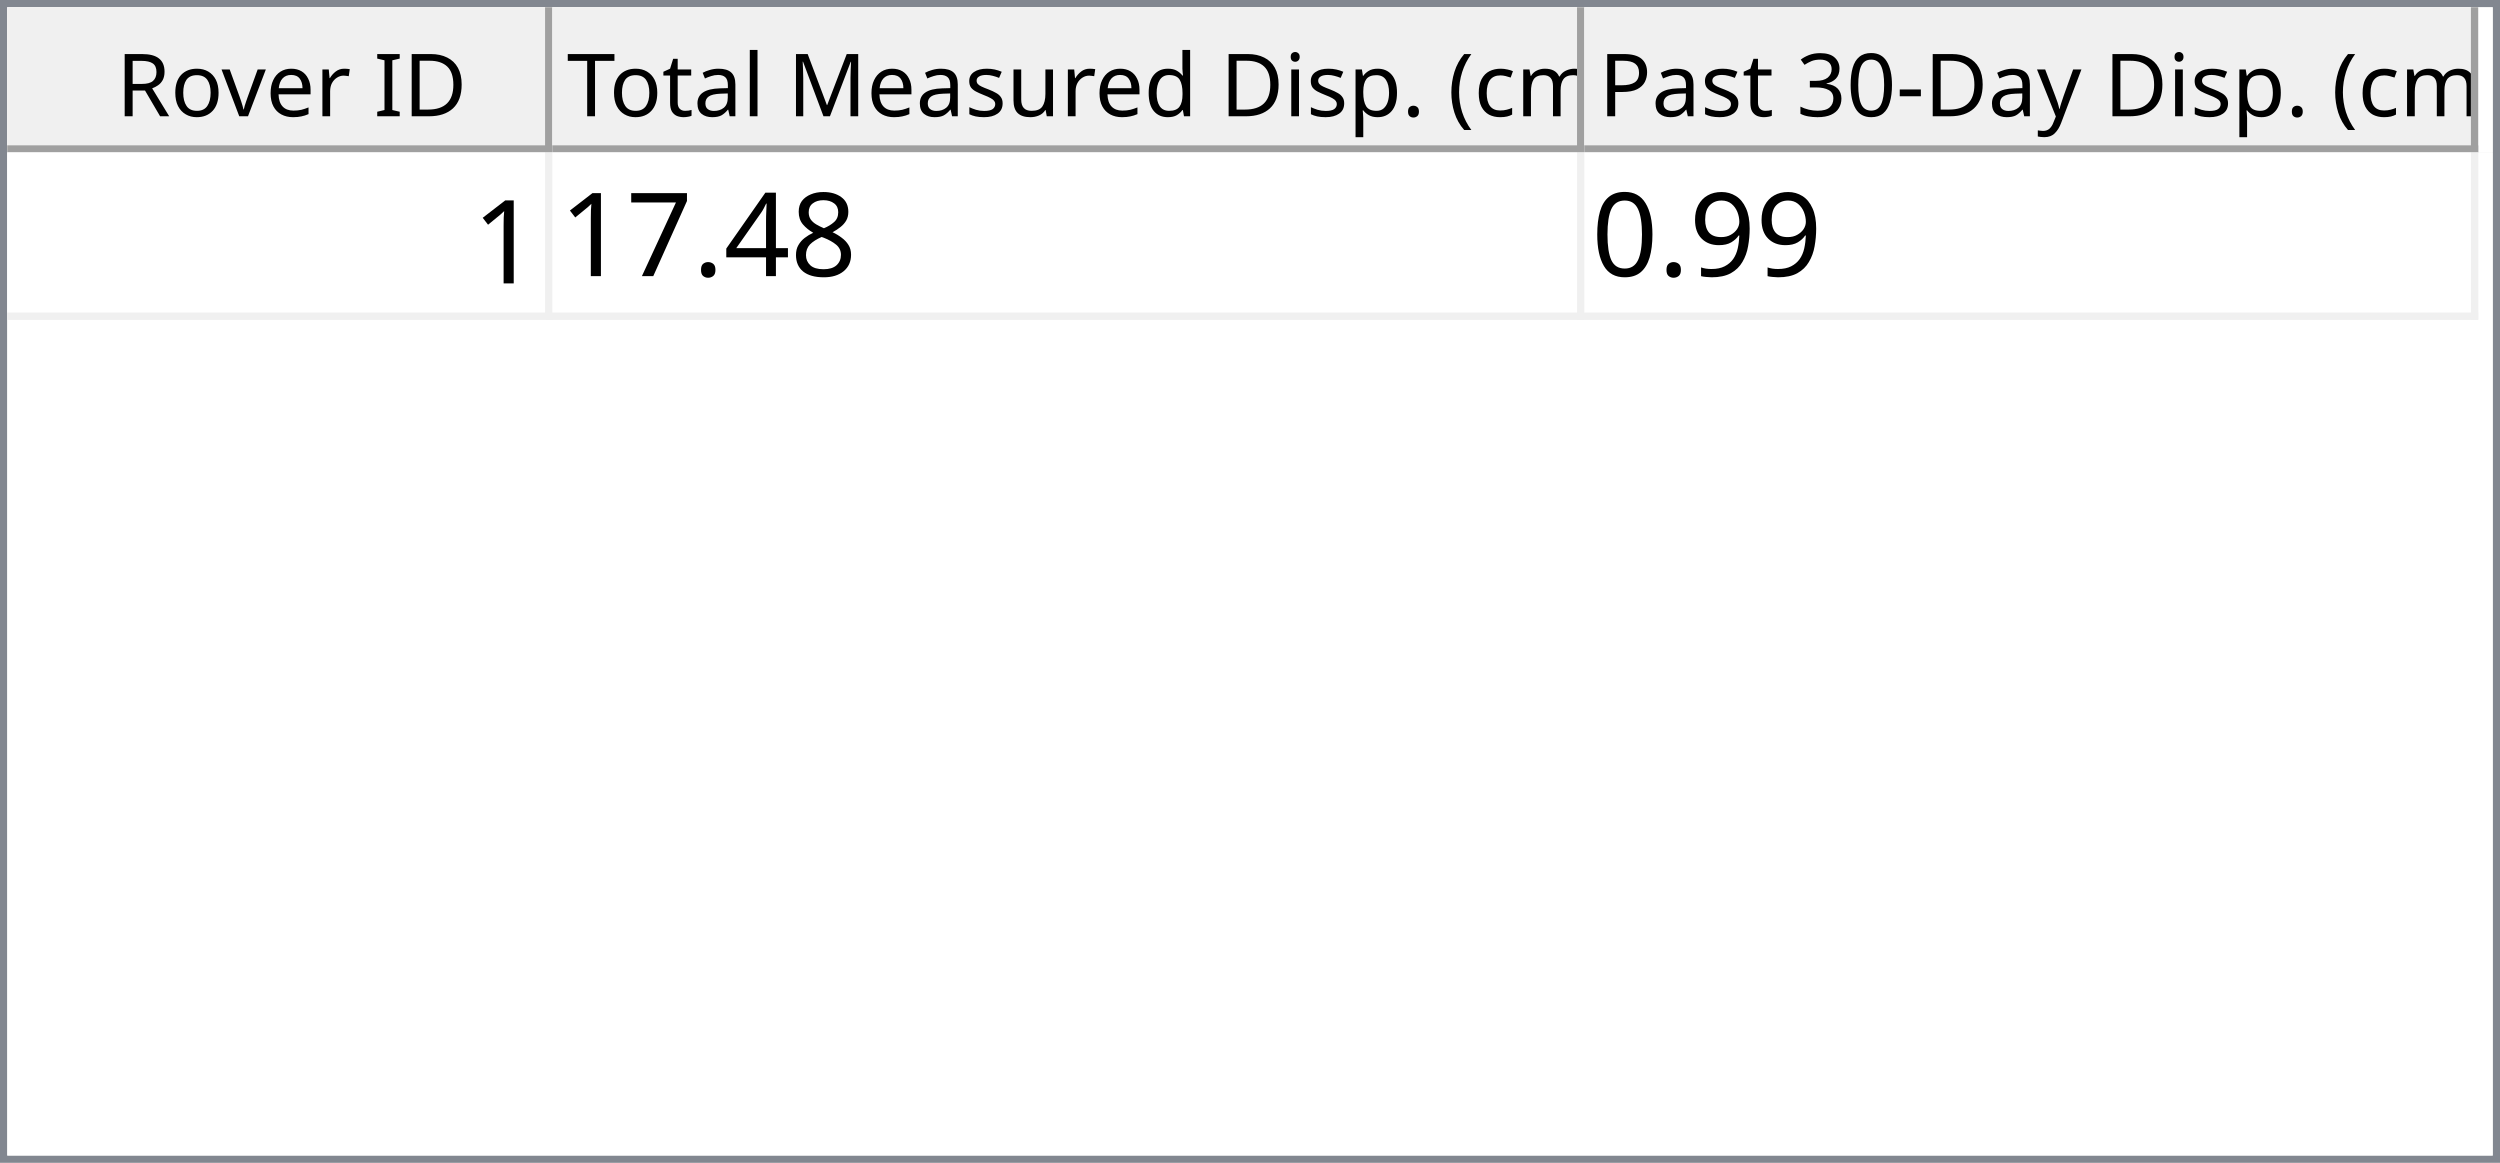
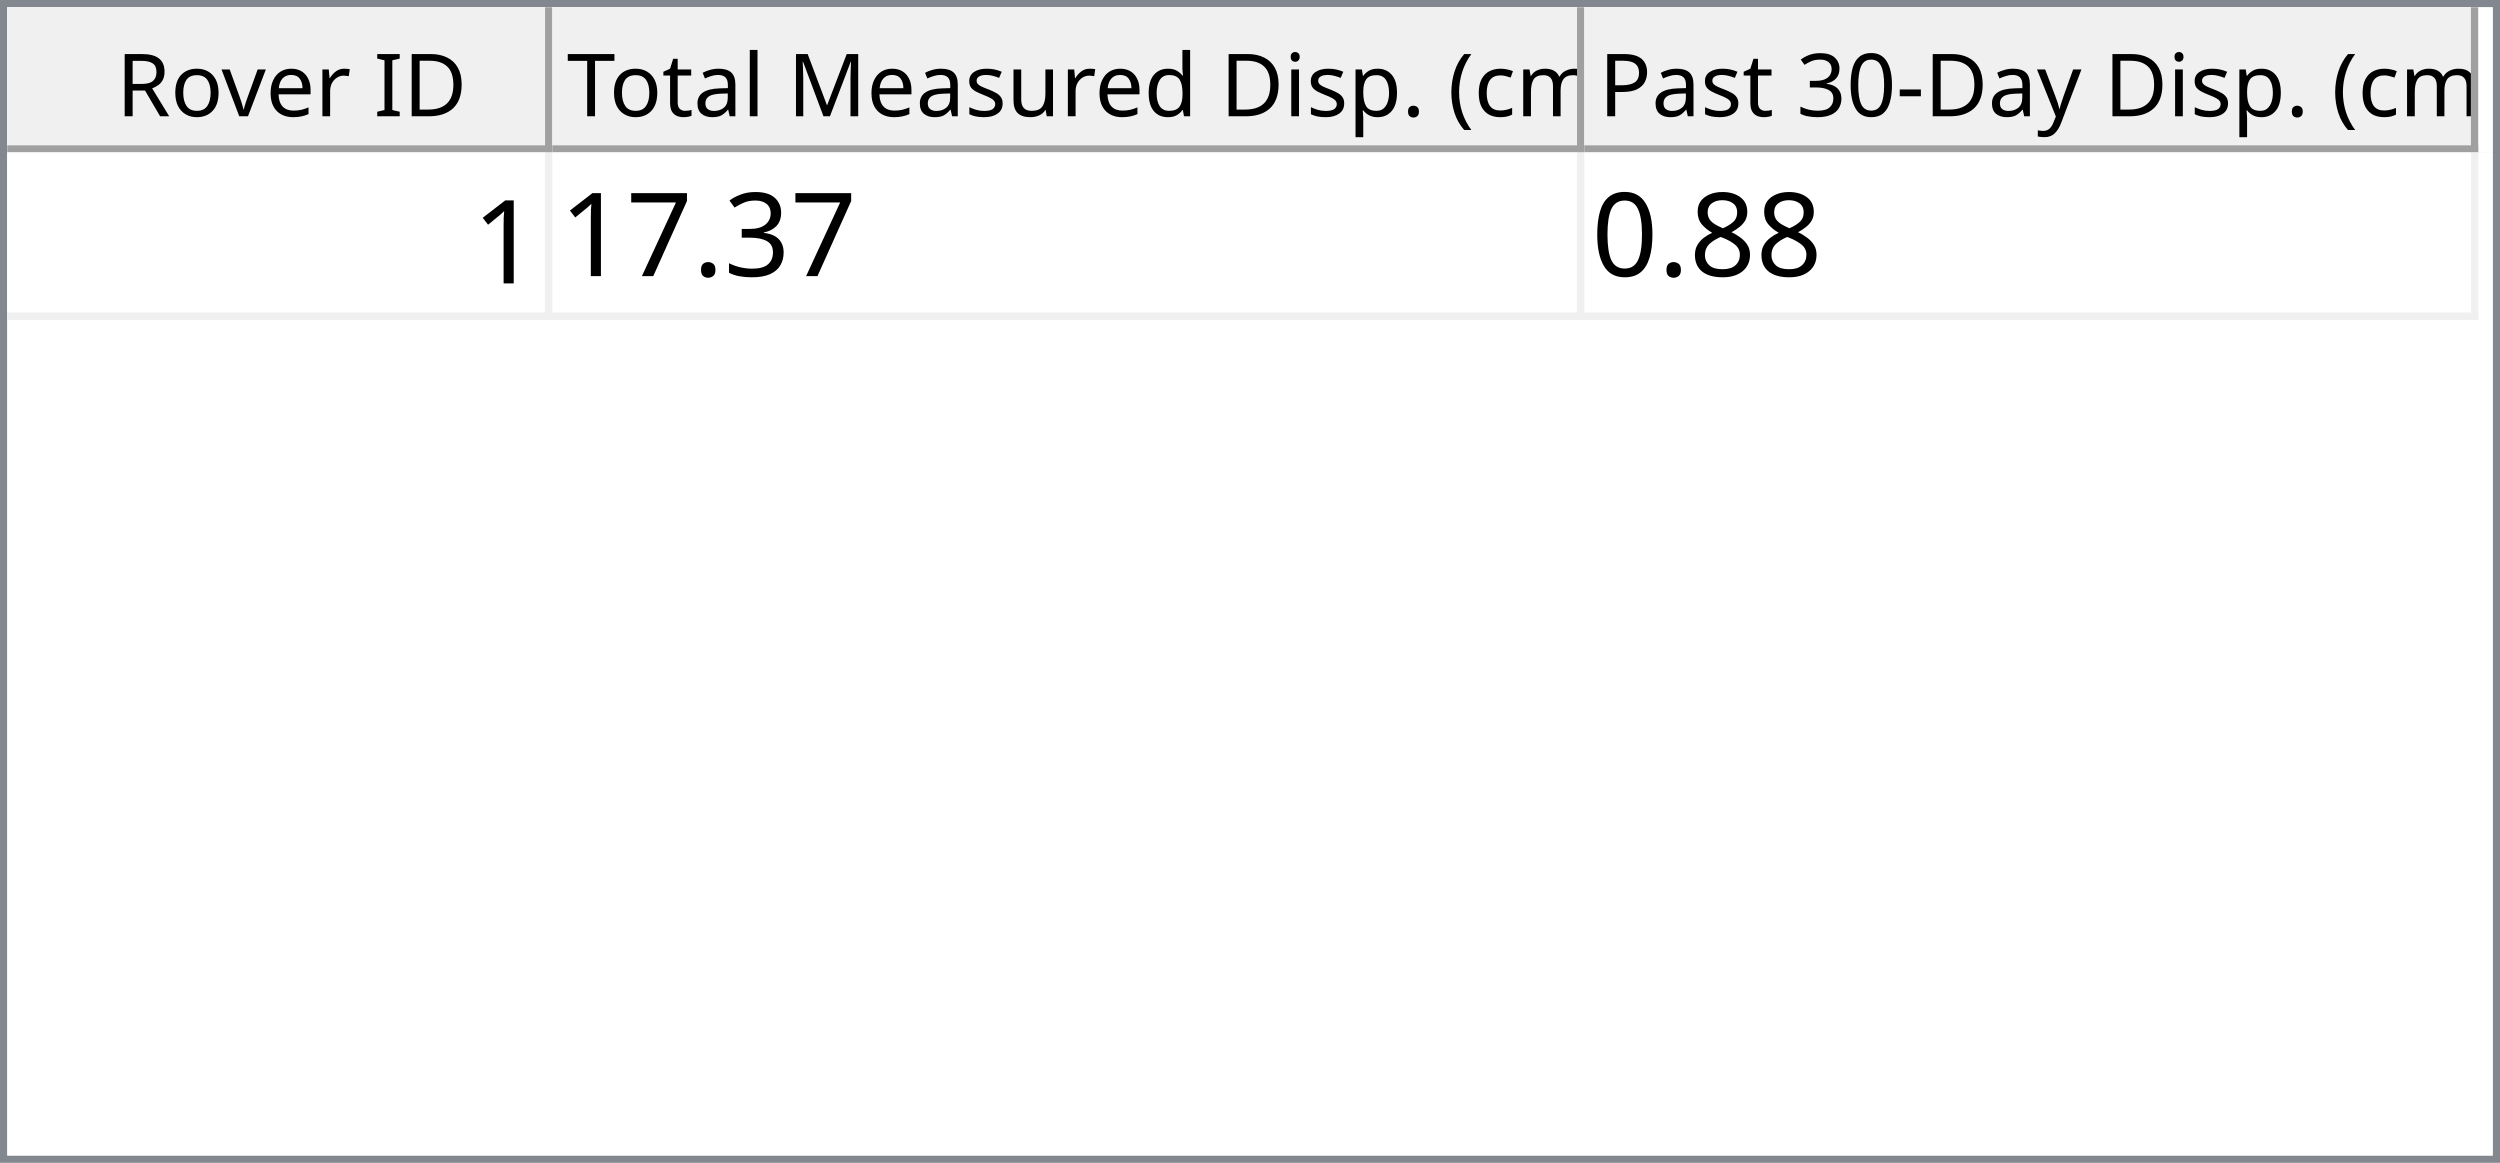
<svg xmlns="http://www.w3.org/2000/svg" style="fill-opacity:1; color-rendering:auto; color-interpolation:auto; text-rendering:auto; stroke:black; stroke-linecap:square; stroke-miterlimit:10; shape-rendering:auto; stroke-opacity:1; fill:black; stroke-dasharray:none; font-weight:normal; stroke-width:1; font-family:'Dialog'; font-style:normal; stroke-linejoin:miter; font-size:12px; stroke-dashoffset:0; image-rendering:auto;" width="344" height="160">
  <defs id="genericDefs" />
  <g>
    <defs id="defs1">
      <clipPath clipPathUnits="userSpaceOnUse" id="clipPath1">
        <path d="M0 0 L344 0 L344 160 L0 160 L0 0 Z" />
      </clipPath>
      <clipPath clipPathUnits="userSpaceOnUse" id="clipPath2">
        <path d="M0 0 L0 160 L344 160 L344 0 Z" />
      </clipPath>
      <clipPath clipPathUnits="userSpaceOnUse" id="clipPath3">
        <path d="M0 0 L0 20 L342 20 L342 0 Z" />
      </clipPath>
      <clipPath clipPathUnits="userSpaceOnUse" id="clipPath4">
        <path d="M0 0 L0 20 L75 20 L75 0 Z" />
      </clipPath>
      <clipPath clipPathUnits="userSpaceOnUse" id="clipPath5">
        <path d="M1 1 L1 19 L74 19 L74 1 Z" />
      </clipPath>
      <clipPath clipPathUnits="userSpaceOnUse" id="clipPath6">
        <path d="M0 0 L0 18 L73 18 L73 0 Z" />
      </clipPath>
      <clipPath clipPathUnits="userSpaceOnUse" id="clipPath7">
        <path d="M-0.5 -0.5 L-0.5 19.5 L74.5 19.5 L74.5 -0.5 Z" />
      </clipPath>
      <clipPath clipPathUnits="userSpaceOnUse" id="clipPath8">
        <path d="M0 0 L0 20 L142 20 L142 0 Z" />
      </clipPath>
      <clipPath clipPathUnits="userSpaceOnUse" id="clipPath9">
        <path d="M1 1 L1 19 L141 19 L141 1 Z" />
      </clipPath>
      <clipPath clipPathUnits="userSpaceOnUse" id="clipPath10">
        <path d="M0 0 L0 18 L140 18 L140 0 Z" />
      </clipPath>
      <clipPath clipPathUnits="userSpaceOnUse" id="clipPath11">
        <path d="M-0.5 -0.5 L-0.5 19.5 L141.5 19.5 L141.5 -0.5 Z" />
      </clipPath>
      <clipPath clipPathUnits="userSpaceOnUse" id="clipPath12">
        <path d="M0 0 L0 20 L123 20 L123 0 Z" />
      </clipPath>
      <clipPath clipPathUnits="userSpaceOnUse" id="clipPath13">
        <path d="M1 1 L1 19 L122 19 L122 1 Z" />
      </clipPath>
      <clipPath clipPathUnits="userSpaceOnUse" id="clipPath14">
        <path d="M0 0 L0 18 L121 18 L121 0 Z" />
      </clipPath>
      <clipPath clipPathUnits="userSpaceOnUse" id="clipPath15">
        <path d="M-0.5 -0.5 L-0.5 19.5 L122.5 19.5 L122.5 -0.5 Z" />
      </clipPath>
      <clipPath clipPathUnits="userSpaceOnUse" id="clipPath16">
        <path d="M0 0 L0 138 L342 138 L342 0 Z" />
      </clipPath>
      <clipPath clipPathUnits="userSpaceOnUse" id="clipPath17">
        <path d="M0 0 L0 23 L340 23 L340 0 Z" />
      </clipPath>
      <clipPath clipPathUnits="userSpaceOnUse" id="clipPath18">
        <path d="M-0.5 -0.5 L-0.5 22.5 L339.5 22.5 L339.5 -0.5 Z" />
      </clipPath>
      <clipPath clipPathUnits="userSpaceOnUse" id="clipPath19">
        <path d="M0 0 L0 22 L74 22 L74 0 Z" />
      </clipPath>
      <clipPath clipPathUnits="userSpaceOnUse" id="clipPath20">
        <path d="M0 0 L0 22 L141 22 L141 0 Z" />
      </clipPath>
      <clipPath clipPathUnits="userSpaceOnUse" id="clipPath21">
        <path d="M0 0 L0 22 L122 22 L122 0 Z" />
      </clipPath>
      <font horiz-adv-x="64.551" id="font1">
        <font-face ascent="107.91" descent="25.098" units-per-em="100" style="font-style:normal; font-family:Segoe UI; font-weight:normal;" />
        <missing-glyph horiz-adv-x="64.551" d="M8.109 0 L8.109 68.266 L56.453 68.266 L56.453 0 L8.109 0 ZM15.328 7.234 L49.219 7.234 L49.219 61.031 L15.328 61.031 L15.328 7.234 Z" />
        <glyph unicode="D" horiz-adv-x="70.117" d="M9.188 0 L9.188 70.016 L28.516 70.016 Q65.531 70.016 65.531 35.891 Q65.531 19.672 55.25 9.836 Q44.969 0 27.734 0 L9.188 0 ZM17.391 62.594 L17.391 7.422 L27.828 7.422 Q41.609 7.422 49.273 14.797 Q56.938 22.172 56.938 35.688 Q56.938 62.594 28.328 62.594 L17.391 62.594 Z" />
        <glyph unicode="I" horiz-adv-x="26.611" d="M17.391 0 L9.188 0 L9.188 70.016 L17.391 70.016 L17.391 0 Z" />
        <glyph unicode=" " horiz-adv-x="27.393" d="" />
        <glyph unicode="r" horiz-adv-x="34.766" d="M34.188 41.891 Q32.078 43.5 28.125 43.5 Q23 43.5 19.555 38.672 Q16.109 33.844 16.109 25.484 L16.109 0 L8.109 0 L8.109 50 L16.109 50 L16.109 39.703 L16.312 39.703 Q18.016 44.969 21.531 47.922 Q25.047 50.875 29.391 50.875 Q32.516 50.875 34.188 50.203 L34.188 41.891 Z" />
        <glyph unicode="e" horiz-adv-x="52.295" d="M48.297 23 L12.984 23 Q13.188 14.656 17.484 10.109 Q21.781 5.562 29.297 5.562 Q37.75 5.562 44.828 11.141 L44.828 3.609 Q38.234 -1.172 27.391 -1.172 Q16.797 -1.172 10.742 5.641 Q4.688 12.453 4.688 24.812 Q4.688 36.469 11.305 43.82 Q17.922 51.172 27.734 51.172 Q37.547 51.172 42.922 44.828 Q48.297 38.484 48.297 27.203 L48.297 23 ZM40.094 29.781 Q40.047 36.719 36.75 40.578 Q33.453 44.438 27.594 44.438 Q21.922 44.438 17.969 40.383 Q14.016 36.328 13.094 29.781 L40.094 29.781 Z" />
        <glyph unicode="v" horiz-adv-x="47.9" d="M47.406 50 L27.484 0 L19.625 0 L0.688 50 L9.469 50 L22.172 13.672 Q23.578 9.672 23.922 6.688 L24.125 6.688 Q24.609 10.453 25.688 13.484 L38.969 50 L47.406 50 Z" />
        <glyph unicode="o" horiz-adv-x="58.594" d="M29 -1.172 Q17.922 -1.172 11.305 5.836 Q4.688 12.844 4.688 24.422 Q4.688 37.016 11.57 44.094 Q18.453 51.172 30.172 51.172 Q41.359 51.172 47.633 44.289 Q53.906 37.406 53.906 25.203 Q53.906 13.234 47.141 6.031 Q40.375 -1.172 29 -1.172 ZM29.594 44.438 Q21.875 44.438 17.383 39.188 Q12.891 33.938 12.891 24.703 Q12.891 15.828 17.43 10.695 Q21.969 5.562 29.594 5.562 Q37.359 5.562 41.531 10.594 Q45.703 15.625 45.703 24.906 Q45.703 34.281 41.531 39.359 Q37.359 44.438 29.594 44.438 Z" />
        <glyph unicode="R" horiz-adv-x="59.814" d="M59.375 0 L49.609 0 L37.891 19.625 Q36.281 22.359 34.766 24.289 Q33.25 26.219 31.664 27.438 Q30.078 28.656 28.25 29.219 Q26.422 29.781 24.125 29.781 L17.391 29.781 L17.391 0 L9.188 0 L9.188 70.016 L30.078 70.016 Q34.672 70.016 38.555 68.867 Q42.438 67.719 45.289 65.375 Q48.141 63.031 49.758 59.547 Q51.375 56.062 51.375 51.375 Q51.375 47.703 50.273 44.656 Q49.172 41.609 47.148 39.211 Q45.125 36.812 42.266 35.133 Q39.406 33.453 35.844 32.516 L35.844 32.328 Q37.594 31.547 38.891 30.547 Q40.188 29.547 41.359 28.18 Q42.531 26.812 43.68 25.078 Q44.828 23.344 46.234 21.047 L59.375 0 ZM17.391 62.594 L17.391 37.203 L28.516 37.203 Q31.594 37.203 34.203 38.133 Q36.812 39.062 38.719 40.797 Q40.625 42.531 41.703 45.047 Q42.781 47.562 42.781 50.688 Q42.781 56.297 39.141 59.445 Q35.5 62.594 28.609 62.594 L17.391 62.594 Z" />
        <glyph unicode=")" horiz-adv-x="30.176" d="M8.297 -15.922 L1.172 -15.922 Q16.406 2.344 16.406 26.812 Q16.406 51.469 1.078 70.016 L8.297 70.016 Q23.531 52.156 23.531 26.703 Q23.531 1.375 8.297 -15.922 Z" />
        <glyph unicode="m" horiz-adv-x="86.133" d="M79.109 0 L71.094 0 L71.094 28.719 Q71.094 37.016 68.531 40.727 Q65.969 44.438 59.906 44.438 Q54.781 44.438 51.195 39.75 Q47.609 35.062 47.609 28.516 L47.609 0 L39.594 0 L39.594 29.688 Q39.594 44.438 28.219 44.438 Q22.953 44.438 19.531 40.016 Q16.109 35.594 16.109 28.516 L16.109 0 L8.109 0 L8.109 50 L16.109 50 L16.109 42.094 L16.312 42.094 Q21.625 51.172 31.844 51.172 Q36.969 51.172 40.773 48.312 Q44.578 45.453 46 40.828 Q51.562 51.172 62.594 51.172 Q79.109 51.172 79.109 30.812 L79.109 0 Z" />
        <glyph unicode="c" horiz-adv-x="46.191" d="M42.188 2.297 Q36.422 -1.172 28.516 -1.172 Q17.828 -1.172 11.258 5.789 Q4.688 12.75 4.688 23.828 Q4.688 36.188 11.766 43.68 Q18.844 51.172 30.672 51.172 Q37.25 51.172 42.281 48.734 L42.281 40.531 Q36.719 44.438 30.375 44.438 Q22.703 44.438 17.797 38.945 Q12.891 33.453 12.891 24.516 Q12.891 15.719 17.508 10.641 Q22.125 5.562 29.891 5.562 Q36.422 5.562 42.188 9.906 L42.188 2.297 Z" />
        <glyph unicode="(" horiz-adv-x="30.176" d="M29.109 -15.922 L21.969 -15.922 Q6.844 1.375 6.844 26.703 Q6.844 52.156 21.969 70.016 L29.203 70.016 Q13.875 51.469 13.875 26.812 Q13.875 2.344 29.109 -15.922 Z" />
        <glyph unicode="." horiz-adv-x="21.68" d="M10.891 -1.078 Q8.641 -1.078 7.055 0.539 Q5.469 2.156 5.469 4.391 Q5.469 6.641 7.055 8.273 Q8.641 9.906 10.891 9.906 Q13.188 9.906 14.797 8.273 Q16.406 6.641 16.406 4.391 Q16.406 2.156 14.797 0.539 Q13.188 -1.078 10.891 -1.078 Z" />
        <glyph unicode="p" horiz-adv-x="58.789" d="M16.312 7.234 L16.109 7.234 L16.109 -23 L8.109 -23 L8.109 50 L16.109 50 L16.109 41.219 L16.312 41.219 Q22.219 51.172 33.594 51.172 Q43.266 51.172 48.688 44.461 Q54.109 37.75 54.109 26.469 Q54.109 13.922 48 6.375 Q41.891 -1.172 31.297 -1.172 Q21.578 -1.172 16.312 7.234 ZM16.109 27.391 L16.109 20.406 Q16.109 14.203 20.141 9.883 Q24.172 5.562 30.375 5.562 Q37.641 5.562 41.773 11.133 Q45.906 16.703 45.906 26.609 Q45.906 34.969 42.047 39.703 Q38.188 44.438 31.594 44.438 Q24.609 44.438 20.359 39.578 Q16.109 34.719 16.109 27.391 Z" />
        <glyph unicode="i" horiz-adv-x="24.219" d="M12.203 62.703 Q10.062 62.703 8.547 64.164 Q7.031 65.625 7.031 67.875 Q7.031 70.125 8.547 71.609 Q10.062 73.094 12.203 73.094 Q14.406 73.094 15.945 71.609 Q17.484 70.125 17.484 67.875 Q17.484 65.719 15.945 64.211 Q14.406 62.703 12.203 62.703 ZM16.109 0 L8.109 0 L8.109 50 L16.109 50 L16.109 0 Z" />
        <glyph unicode="d" horiz-adv-x="58.887" d="M50.781 0 L42.781 0 L42.781 8.5 L42.578 8.5 Q37.016 -1.172 25.391 -1.172 Q15.969 -1.172 10.328 5.539 Q4.688 12.25 4.688 23.828 Q4.688 36.234 10.938 43.703 Q17.188 51.172 27.594 51.172 Q37.891 51.172 42.578 43.062 L42.781 43.062 L42.781 74.031 L50.781 74.031 L50.781 0 ZM42.781 22.609 L42.781 29.984 Q42.781 36.031 38.773 40.234 Q34.766 44.438 28.609 44.438 Q21.297 44.438 17.094 39.062 Q12.891 33.688 12.891 24.219 Q12.891 15.578 16.922 10.57 Q20.953 5.562 27.734 5.562 Q34.422 5.562 38.602 10.398 Q42.781 15.234 42.781 22.609 Z" />
        <glyph unicode="u" horiz-adv-x="56.592" d="M48.531 0 L40.531 0 L40.531 7.906 L40.328 7.906 Q35.359 -1.172 24.906 -1.172 Q7.031 -1.172 7.031 20.125 L7.031 50 L14.984 50 L14.984 21.391 Q14.984 5.562 27.094 5.562 Q32.953 5.562 36.742 9.883 Q40.531 14.203 40.531 21.188 L40.531 50 L48.531 50 L48.531 0 Z" />
        <glyph unicode="s" horiz-adv-x="42.432" d="M5.078 1.812 L5.078 10.406 Q11.625 5.562 19.484 5.562 Q30.031 5.562 30.031 12.594 Q30.031 14.594 29.125 15.992 Q28.219 17.391 26.68 18.461 Q25.141 19.531 23.07 20.383 Q21 21.234 18.609 22.172 Q15.281 23.484 12.766 24.828 Q10.25 26.172 8.57 27.859 Q6.891 29.547 6.031 31.695 Q5.172 33.844 5.172 36.719 Q5.172 40.234 6.789 42.945 Q8.406 45.656 11.086 47.484 Q13.766 49.312 17.211 50.242 Q20.656 51.172 24.312 51.172 Q30.812 51.172 35.938 48.922 L35.938 40.828 Q30.422 44.438 23.25 44.438 Q21 44.438 19.195 43.922 Q17.391 43.406 16.094 42.477 Q14.797 41.547 14.086 40.258 Q13.375 38.969 13.375 37.406 Q13.375 35.453 14.086 34.133 Q14.797 32.812 16.164 31.789 Q17.531 30.766 19.484 29.938 Q21.438 29.109 23.922 28.125 Q27.25 26.859 29.883 25.516 Q32.516 24.172 34.375 22.484 Q36.234 20.797 37.234 18.602 Q38.234 16.406 38.234 13.375 Q38.234 9.672 36.602 6.938 Q34.969 4.203 32.234 2.398 Q29.5 0.594 25.93 -0.289 Q22.359 -1.172 18.453 -1.172 Q10.75 -1.172 5.078 1.812 Z" />
        <glyph unicode="M" horiz-adv-x="89.795" d="M80.562 0 L72.406 0 L72.406 46.969 Q72.406 52.547 73.094 60.594 L72.906 60.594 Q71.734 55.859 70.797 53.812 L46.875 0 L42.875 0 L19 53.422 Q17.969 55.766 16.891 60.594 L16.703 60.594 Q17.094 56.391 17.094 46.875 L17.094 0 L9.188 0 L9.188 70.016 L20.016 70.016 L41.5 21.188 Q44 15.578 44.734 12.797 L45.016 12.797 Q47.125 18.562 48.391 21.391 L70.312 70.016 L80.562 70.016 L80.562 0 Z" />
        <glyph unicode="l" horiz-adv-x="24.219" d="M16.109 0 L8.109 0 L8.109 74.031 L16.109 74.031 L16.109 0 Z" />
        <glyph unicode="a" horiz-adv-x="50.879" d="M43.891 0 L35.891 0 L35.891 7.812 L35.688 7.812 Q30.469 -1.172 20.312 -1.172 Q12.844 -1.172 8.617 2.781 Q4.391 6.734 4.391 13.281 Q4.391 27.297 20.906 29.594 L35.891 31.688 Q35.891 44.438 25.594 44.438 Q16.547 44.438 9.281 38.281 L9.281 46.484 Q16.656 51.172 26.266 51.172 Q43.891 51.172 43.891 32.516 L43.891 0 ZM35.891 25.297 L23.828 23.641 Q18.266 22.859 15.43 20.875 Q12.594 18.891 12.594 13.875 Q12.594 10.203 15.211 7.883 Q17.828 5.562 22.172 5.562 Q28.125 5.562 32.008 9.742 Q35.891 13.922 35.891 20.312 L35.891 25.297 Z" />
        <glyph unicode="t" horiz-adv-x="33.887" d="M31.297 0.484 Q28.469 -1.078 23.828 -1.078 Q10.688 -1.078 10.688 13.578 L10.688 43.172 L2.094 43.172 L2.094 50 L10.688 50 L10.688 62.203 L18.703 64.797 L18.703 50 L31.297 50 L31.297 43.172 L18.703 43.172 L18.703 14.984 Q18.703 9.969 20.414 7.82 Q22.125 5.672 26.078 5.672 Q29.109 5.672 31.297 7.328 L31.297 0.484 Z" />
        <glyph unicode="T" horiz-adv-x="52.393" d="M50.594 62.594 L30.375 62.594 L30.375 0 L22.172 0 L22.172 62.594 L2 62.594 L2 70.016 L50.594 70.016 L50.594 62.594 Z" />
        <glyph unicode="y" horiz-adv-x="48.389" d="M47.906 50 L24.906 -8.016 Q18.75 -23.531 7.625 -23.531 Q4.5 -23.531 2.391 -22.906 L2.391 -15.719 Q4.984 -16.609 7.125 -16.609 Q13.188 -16.609 16.219 -9.375 L20.219 0.094 L0.688 50 L9.578 50 L23.094 11.531 Q23.344 10.797 24.125 7.719 L24.422 7.719 Q24.656 8.891 25.391 11.422 L39.594 50 L47.906 50 Z" />
        <glyph unicode="-" horiz-adv-x="39.99" d="M33.688 24.703 L7.031 24.703 L7.031 31 L33.688 31 L33.688 24.703 Z" />
        <glyph unicode="0" horiz-adv-x="53.906" d="M49.812 35.297 Q49.812 26.516 48.219 19.727 Q46.625 12.938 43.625 8.273 Q40.625 3.609 36.258 1.195 Q31.891 -1.219 26.312 -1.219 Q21.047 -1.219 16.922 1.102 Q12.797 3.422 9.961 7.867 Q7.125 12.312 5.664 18.781 Q4.203 25.25 4.203 33.594 Q4.203 42.781 5.742 49.812 Q7.281 56.844 10.258 61.602 Q13.234 66.359 17.656 68.773 Q22.078 71.188 27.781 71.188 Q49.812 71.188 49.812 35.297 ZM41.609 34.516 Q41.609 64.406 27.391 64.406 Q12.406 64.406 12.406 33.984 Q12.406 5.609 27.094 5.609 Q41.609 5.609 41.609 34.516 Z" />
        <glyph unicode="3" horiz-adv-x="53.906" d="M46.531 19.828 Q46.531 15.094 44.75 11.211 Q42.969 7.328 39.719 4.57 Q36.469 1.812 31.93 0.297 Q27.391 -1.219 21.922 -1.219 Q11.922 -1.219 6 2.594 L6 11.188 Q13.094 5.609 22.219 5.609 Q25.875 5.609 28.828 6.539 Q31.781 7.469 33.906 9.227 Q36.031 10.984 37.18 13.477 Q38.328 15.969 38.328 19.094 Q38.328 32.812 18.797 32.812 L12.984 32.812 L12.984 39.594 L18.5 39.594 Q35.797 39.594 35.797 52.484 Q35.797 64.406 22.609 64.406 Q15.188 64.406 8.688 59.422 L8.688 67.188 Q15.375 71.188 24.609 71.188 Q29 71.188 32.57 69.969 Q36.141 68.75 38.68 66.555 Q41.219 64.359 42.609 61.281 Q44 58.203 44 54.5 Q44 40.672 30.031 36.719 L30.031 36.531 Q33.594 36.141 36.625 34.797 Q39.656 33.453 41.852 31.305 Q44.047 29.156 45.289 26.25 Q46.531 23.344 46.531 19.828 Z" />
        <glyph unicode="P" horiz-adv-x="56.006" d="M17.391 26.469 L17.391 0 L9.188 0 L9.188 70.016 L28.422 70.016 Q39.656 70.016 45.828 64.547 Q52 59.078 52 49.125 Q52 39.156 45.141 32.812 Q38.281 26.469 26.609 26.469 L17.391 26.469 ZM17.391 62.594 L17.391 33.891 L25.984 33.891 Q34.469 33.891 38.938 37.773 Q43.406 41.656 43.406 48.734 Q43.406 62.594 27 62.594 L17.391 62.594 Z" />
      </font>
      <font horiz-adv-x="75.0" id="font2">
        <font-face ascent="100.537" descent="21.973" units-per-em="100" style="font-style:normal; font-family:sans-serif; font-weight:normal;" />
        <missing-glyph horiz-adv-x="75.0" d="M12.5 0 L12.5 62.5 L62.5 62.5 L62.5 0 L12.5 0 ZM14.062 1.562 L60.938 1.562 L60.938 60.938 L14.062 60.938 L14.062 1.562 Z" />
        <glyph unicode="1" horiz-adv-x="55.615" d="M37.25 0 L28.469 0 L28.469 56 Q25.297 52.984 20.141 49.953 Q14.984 46.922 10.891 45.406 L10.891 53.906 Q18.266 57.375 23.781 62.305 Q29.297 67.234 31.594 71.875 L37.25 71.875 L37.25 0 Z" />
-         <glyph unicode="8" horiz-adv-x="55.615" d="M17.672 38.812 Q12.203 40.828 9.57 44.539 Q6.938 48.25 6.938 53.422 Q6.938 61.234 12.555 66.555 Q18.172 71.875 27.484 71.875 Q36.859 71.875 42.578 66.43 Q48.297 60.984 48.297 53.172 Q48.297 48.188 45.68 44.508 Q43.062 40.828 37.75 38.812 Q44.344 36.672 47.781 31.883 Q51.219 27.094 51.219 20.453 Q51.219 11.281 44.727 5.031 Q38.234 -1.219 27.641 -1.219 Q17.047 -1.219 10.547 5.055 Q4.047 11.328 4.047 20.703 Q4.047 27.688 7.594 32.398 Q11.141 37.109 17.672 38.812 ZM15.922 53.719 Q15.922 48.641 19.195 45.414 Q22.469 42.188 27.688 42.188 Q32.766 42.188 36.016 45.383 Q39.266 48.578 39.266 53.219 Q39.266 58.062 35.914 61.359 Q32.562 64.656 27.594 64.656 Q22.562 64.656 19.242 61.43 Q15.922 58.203 15.922 53.719 ZM13.094 20.656 Q13.094 16.891 14.875 13.375 Q16.656 9.859 20.172 7.93 Q23.688 6 27.734 6 Q34.031 6 38.133 10.055 Q42.234 14.109 42.234 20.359 Q42.234 26.703 38.016 30.859 Q33.797 35.016 27.438 35.016 Q21.234 35.016 17.164 30.914 Q13.094 26.812 13.094 20.656 Z" />
-         <glyph unicode="4" horiz-adv-x="55.615" d="M32.328 0 L32.328 17.141 L1.266 17.141 L1.266 25.203 L33.938 71.578 L41.109 71.578 L41.109 25.203 L50.781 25.203 L50.781 17.141 L41.109 17.141 L41.109 0 L32.328 0 ZM32.328 25.203 L32.328 57.469 L9.906 25.203 L32.328 25.203 Z" />
+         <glyph unicode="3" horiz-adv-x="55.615" d="M4.203 18.891 L12.984 20.062 Q14.5 12.594 18.141 9.297 Q21.781 6 27 6 Q33.203 6 37.477 10.297 Q41.75 14.594 41.75 20.953 Q41.75 27 37.797 30.93 Q33.844 34.859 27.734 34.859 Q25.25 34.859 21.531 33.891 L22.516 41.609 Q23.391 41.5 23.922 41.5 Q29.547 41.5 34.039 44.43 Q38.531 47.359 38.531 53.469 Q38.531 58.297 35.258 61.477 Q31.984 64.656 26.812 64.656 Q21.688 64.656 18.266 61.43 Q14.844 58.203 13.875 51.766 L5.078 53.328 Q6.688 62.156 12.398 67.016 Q18.109 71.875 26.609 71.875 Q32.469 71.875 37.398 69.359 Q42.328 66.844 44.945 62.5 Q47.562 58.156 47.562 53.266 Q47.562 48.641 45.07 44.828 Q42.578 41.016 37.703 38.766 Q44.047 37.312 47.562 32.695 Q51.078 28.078 51.078 21.141 Q51.078 11.766 44.242 5.25 Q37.406 -1.266 26.953 -1.266 Q17.531 -1.266 11.305 4.352 Q5.078 9.969 4.203 18.891 Z" />
        <glyph unicode="." horiz-adv-x="27.783" d="M9.078 0 L9.078 10.016 L19.094 10.016 L19.094 0 L9.078 0 Z" />
        <glyph unicode="7" horiz-adv-x="55.615" d="M4.734 62.203 L4.734 70.656 L51.078 70.656 L51.078 63.812 Q44.234 56.547 37.523 44.484 Q30.812 32.422 27.156 19.672 Q24.516 10.688 23.781 0 L14.75 0 Q14.891 8.453 18.062 20.414 Q21.234 32.375 27.172 43.484 Q33.109 54.594 39.797 62.203 L4.734 62.203 Z" />
-         <glyph unicode="9" horiz-adv-x="55.615" d="M5.469 16.547 L13.922 17.328 Q14.984 11.375 18.016 8.688 Q21.047 6 25.781 6 Q29.828 6 32.883 7.859 Q35.938 9.719 37.891 12.82 Q39.844 15.922 41.164 21.195 Q42.484 26.469 42.484 31.938 Q42.484 32.516 42.438 33.688 Q39.797 29.5 35.234 26.883 Q30.672 24.266 25.344 24.266 Q16.453 24.266 10.305 30.711 Q4.156 37.156 4.156 47.703 Q4.156 58.594 10.578 65.234 Q17 71.875 26.656 71.875 Q33.641 71.875 39.43 68.117 Q45.219 64.359 48.219 57.398 Q51.219 50.438 51.219 37.25 Q51.219 23.531 48.242 15.406 Q45.266 7.281 39.383 3.031 Q33.5 -1.219 25.594 -1.219 Q17.188 -1.219 11.867 3.445 Q6.547 8.109 5.469 16.547 ZM41.453 48.141 Q41.453 55.719 37.43 60.156 Q33.406 64.594 27.734 64.594 Q21.875 64.594 17.531 59.812 Q13.188 55.031 13.188 47.406 Q13.188 40.578 17.312 36.305 Q21.438 32.031 27.484 32.031 Q33.594 32.031 37.523 36.305 Q41.453 40.578 41.453 48.141 Z" />
+         <glyph unicode="8" horiz-adv-x="55.615" d="M17.672 38.812 Q12.203 40.828 9.57 44.539 Q6.938 48.25 6.938 53.422 Q6.938 61.234 12.555 66.555 Q18.172 71.875 27.484 71.875 Q36.859 71.875 42.578 66.43 Q48.297 60.984 48.297 53.172 Q48.297 48.188 45.68 44.508 Q43.062 40.828 37.75 38.812 Q44.344 36.672 47.781 31.883 Q51.219 27.094 51.219 20.453 Q51.219 11.281 44.727 5.031 Q38.234 -1.219 27.641 -1.219 Q17.047 -1.219 10.547 5.055 Q4.047 11.328 4.047 20.703 Q4.047 27.688 7.594 32.398 Q11.141 37.109 17.672 38.812 ZM15.922 53.719 Q15.922 48.641 19.195 45.414 Q22.469 42.188 27.688 42.188 Q32.766 42.188 36.016 45.383 Q39.266 48.578 39.266 53.219 Q39.266 58.062 35.914 61.359 Q32.562 64.656 27.594 64.656 Q22.562 64.656 19.242 61.43 Q15.922 58.203 15.922 53.719 ZM13.094 20.656 Q13.094 16.891 14.875 13.375 Q16.656 9.859 20.172 7.93 Q23.688 6 27.734 6 Q34.031 6 38.133 10.055 Q42.234 14.109 42.234 20.359 Q42.234 26.703 38.016 30.859 Q33.797 35.016 27.438 35.016 Q21.234 35.016 17.164 30.914 Q13.094 26.812 13.094 20.656 Z" />
        <glyph unicode="0" horiz-adv-x="55.615" d="M4.156 35.297 Q4.156 48 6.766 55.742 Q9.375 63.484 14.523 67.68 Q19.672 71.875 27.484 71.875 Q33.25 71.875 37.594 69.555 Q41.938 67.234 44.773 62.867 Q47.609 58.5 49.219 52.227 Q50.828 45.953 50.828 35.297 Q50.828 22.703 48.242 14.969 Q45.656 7.234 40.508 3.008 Q35.359 -1.219 27.484 -1.219 Q17.141 -1.219 11.234 6.203 Q4.156 15.141 4.156 35.297 ZM13.188 35.297 Q13.188 17.672 17.312 11.836 Q21.438 6 27.484 6 Q33.547 6 37.672 11.859 Q41.797 17.719 41.797 35.297 Q41.797 52.984 37.672 58.789 Q33.547 64.594 27.391 64.594 Q21.344 64.594 17.719 59.469 Q13.188 52.938 13.188 35.297 Z" />
      </font>
    </defs>
    <g style="fill:white; stroke:white;">
      <rect x="0" y="0" width="344" style="clip-path:url(#clipPath1); stroke:none;" height="160" />
    </g>
    <g style="fill:white; text-rendering:optimizeSpeed; color-rendering:optimizeSpeed; image-rendering:optimizeSpeed; shape-rendering:crispEdges; stroke:white; color-interpolation:sRGB;">
      <rect x="0" width="344" height="160" y="0" style="stroke:none;" />
      <path style="stroke:none;" d="M0 160 L344 160 L344 0 L0 0 Z" />
    </g>
    <g style="fill:rgb(240,240,240); font-family:'Segoe UI'; stroke:rgb(240,240,240);">
      <rect x="0" y="0" width="344" style="clip-path:url(#clipPath2); stroke:none;" height="160" />
    </g>
    <g style="fill:rgb(130,135,144); font-family:'Segoe UI'; stroke:rgb(130,135,144);">
      <path d="M0 0 L344 0 L344 160 L0 160 L0 0 ZM1 1 L343 1 L343 159 L1 159 L1 1 Z" style="fill-rule:evenodd; clip-path:url(#clipPath2); stroke:none;" />
    </g>
    <g style="fill:white; font-family:'Segoe UI'; stroke:white;" transform="translate(1,1)">
      <rect x="0" y="0" width="342" style="clip-path:url(#clipPath3); stroke:none;" height="20" />
    </g>
    <g style="fill:rgb(240,240,240); font-family:'Segoe UI'; stroke:rgb(240,240,240);" transform="translate(1,1)">
      <rect x="0" y="0" width="75" style="clip-path:url(#clipPath4); stroke:none;" height="20" />
    </g>
    <g style="font-family:'Segoe UI';" transform="translate(2,2)">
      <text x="14" xml:space="preserve" y="14" style="clip-path:url(#clipPath6); stroke:none;">Rover ID</text>
    </g>
    <g style="fill:rgb(160,160,160); font-family:'Segoe UI'; stroke:rgb(160,160,160); stroke-linejoin:bevel;" transform="translate(1.5,1.5)">
      <line x1="74" x2="74" y1="0" style="fill:none; clip-path:url(#clipPath7);" y2="19" />
    </g>
    <g style="fill:rgb(160,160,160); font-family:'Segoe UI'; stroke:rgb(160,160,160); stroke-linejoin:bevel;" transform="matrix(1,0,0,1,1,1) translate(0.5,0.5)">
      <line x1="0" x2="74" y1="19" style="fill:none; clip-path:url(#clipPath7);" y2="19" />
    </g>
    <g style="fill:rgb(240,240,240); font-family:'Segoe UI'; stroke:rgb(240,240,240);" transform="translate(76,1)">
      <rect x="0" y="0" width="142" style="clip-path:url(#clipPath8); stroke:none;" height="20" />
    </g>
    <g style="font-family:'Segoe UI';" transform="translate(77,2)">
      <text x="1" xml:space="preserve" y="14" style="clip-path:url(#clipPath10); stroke:none;">Total Measured Disp. (cm)</text>
    </g>
    <g style="fill:rgb(160,160,160); font-family:'Segoe UI'; stroke:rgb(160,160,160); stroke-linejoin:bevel;" transform="translate(76.5,1.5)">
      <line x1="141" x2="141" y1="0" style="fill:none; clip-path:url(#clipPath11);" y2="19" />
    </g>
    <g style="fill:rgb(160,160,160); font-family:'Segoe UI'; stroke:rgb(160,160,160); stroke-linejoin:bevel;" transform="matrix(1,0,0,1,76,1) translate(0.5,0.5)">
      <line x1="0" x2="141" y1="19" style="fill:none; clip-path:url(#clipPath11);" y2="19" />
    </g>
    <g style="fill:rgb(240,240,240); font-family:'Segoe UI'; stroke:rgb(240,240,240);" transform="translate(218,1)">
      <rect x="0" y="0" width="123" style="clip-path:url(#clipPath12); stroke:none;" height="20" />
    </g>
    <g style="font-family:'Segoe UI';" transform="translate(219,2)">
      <text x="1" xml:space="preserve" y="14" style="clip-path:url(#clipPath14); stroke:none;">Past 30-Day Disp. (cm)</text>
    </g>
    <g style="fill:rgb(160,160,160); font-family:'Segoe UI'; stroke:rgb(160,160,160); stroke-linejoin:bevel;" transform="translate(218.5,1.5)">
      <line x1="122" x2="122" y1="0" style="fill:none; clip-path:url(#clipPath15);" y2="19" />
    </g>
    <g style="fill:rgb(160,160,160); font-family:'Segoe UI'; stroke:rgb(160,160,160); stroke-linejoin:bevel;" transform="matrix(1,0,0,1,218,1) translate(0.5,0.5)">
      <line x1="0" x2="122" y1="19" style="fill:none; clip-path:url(#clipPath15);" y2="19" />
    </g>
    <g style="fill:white; font-family:'Segoe UI'; stroke:white;" transform="translate(1,21)">
      <rect x="0" y="0" width="342" style="clip-path:url(#clipPath16); stroke:none;" height="138" />
    </g>
    <g style="fill:rgb(240,240,240); font-size:16px; font-family:sans-serif; stroke:rgb(240,240,240);" transform="translate(1,21)">
      <rect x="0" y="0" width="340" style="clip-path:url(#clipPath17); stroke:none;" height="23" />
      <line transform="translate(0.5,0.5)" x1="0" x2="339" y1="22" style="clip-path:url(#clipPath18); fill:none; stroke-linejoin:bevel;" y2="22" />
    </g>
    <g transform="matrix(1,0,0,1,1,21) translate(0.5,0.5)" style="fill:rgb(240,240,240); font-size:16px; font-family:sans-serif; stroke:rgb(240,240,240); stroke-linejoin:bevel;">
      <line x1="74" x2="74" y1="0" style="fill:none; clip-path:url(#clipPath18);" y2="22" />
    </g>
    <g transform="matrix(1,0,0,1,1,21) translate(0.5,0.5)" style="fill:rgb(240,240,240); font-size:16px; font-family:sans-serif; stroke:rgb(240,240,240); stroke-linejoin:bevel;">
      <line x1="216" x2="216" y1="0" style="fill:none; clip-path:url(#clipPath18);" y2="22" />
    </g>
    <g transform="matrix(1,0,0,1,1,21) translate(0.5,0.5)" style="fill:rgb(240,240,240); font-size:16px; font-family:sans-serif; stroke:rgb(240,240,240); stroke-linejoin:bevel;">
      <line x1="339" x2="339" y1="0" style="fill:none; clip-path:url(#clipPath18);" y2="22" />
    </g>
    <g style="fill:white; font-size:16px; font-family:sans-serif; stroke:white;" transform="matrix(1,0,0,1,1,21)">
      <rect x="0" y="0" width="74" style="clip-path:url(#clipPath19); stroke:none;" height="22" />
      <text x="64" y="18" style="fill:black; clip-path:url(#clipPath19); stroke:none;" xml:space="preserve">1</text>
    </g>
    <g style="fill:white; font-size:16px; font-family:sans-serif; stroke:white;" transform="matrix(1,0,0,1,1,21) translate(75,0)">
      <rect x="0" y="0" width="141" style="clip-path:url(#clipPath20); stroke:none;" height="22" />
-       <text x="1" y="17" style="fill:black; clip-path:url(#clipPath20); stroke:none;" xml:space="preserve">17.48</text>
+       <text x="1" y="17" style="fill:black; clip-path:url(#clipPath20); stroke:none;" xml:space="preserve">17.37</text>
    </g>
    <g style="fill:white; font-size:16px; font-family:sans-serif; stroke:white;" transform="matrix(1,0,0,1,1,21) translate(217,0)">
      <rect x="0" y="0" width="122" style="clip-path:url(#clipPath21); stroke:none;" height="22" />
-       <text x="1" y="17" style="fill:black; clip-path:url(#clipPath21); stroke:none;" xml:space="preserve">0.99</text>
+       <text x="1" y="17" style="fill:black; clip-path:url(#clipPath21); stroke:none;" xml:space="preserve">0.88</text>
    </g>
  </g>
</svg>
